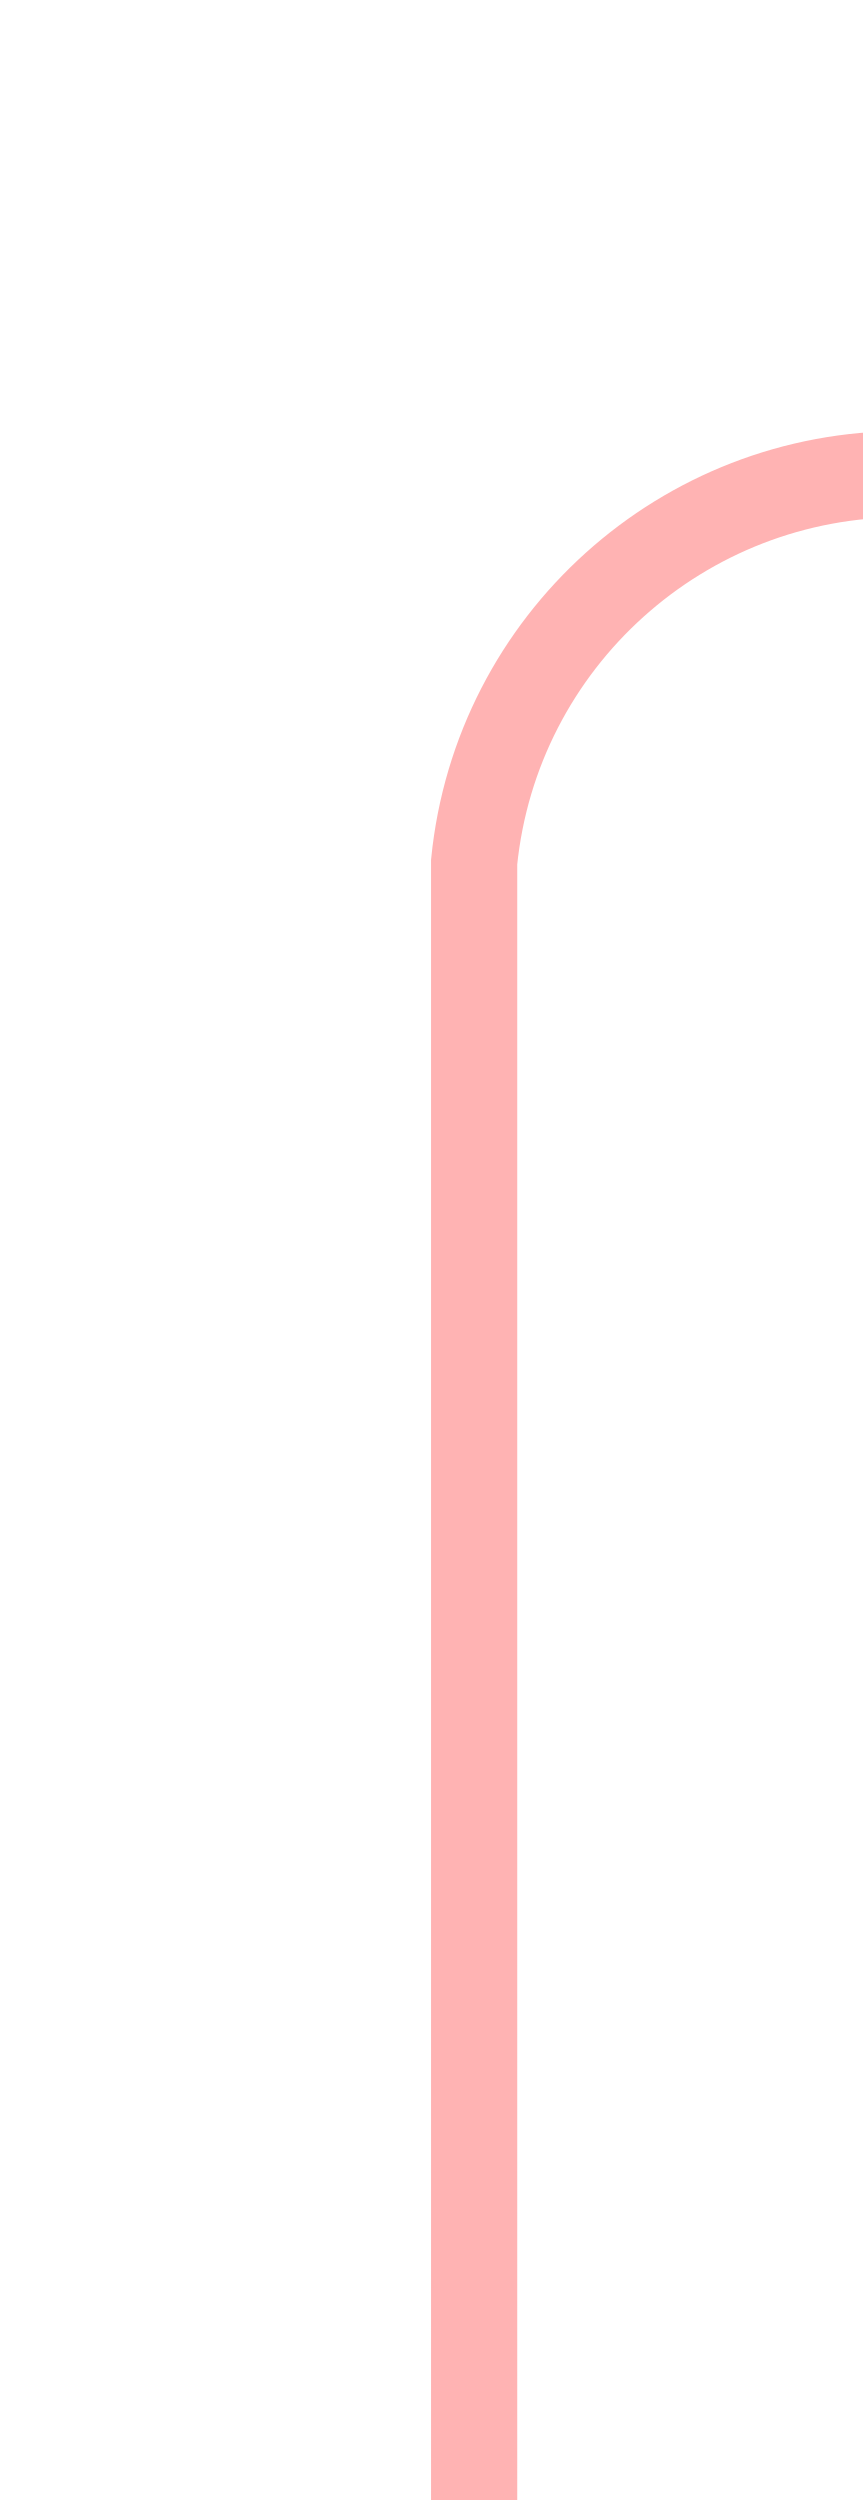
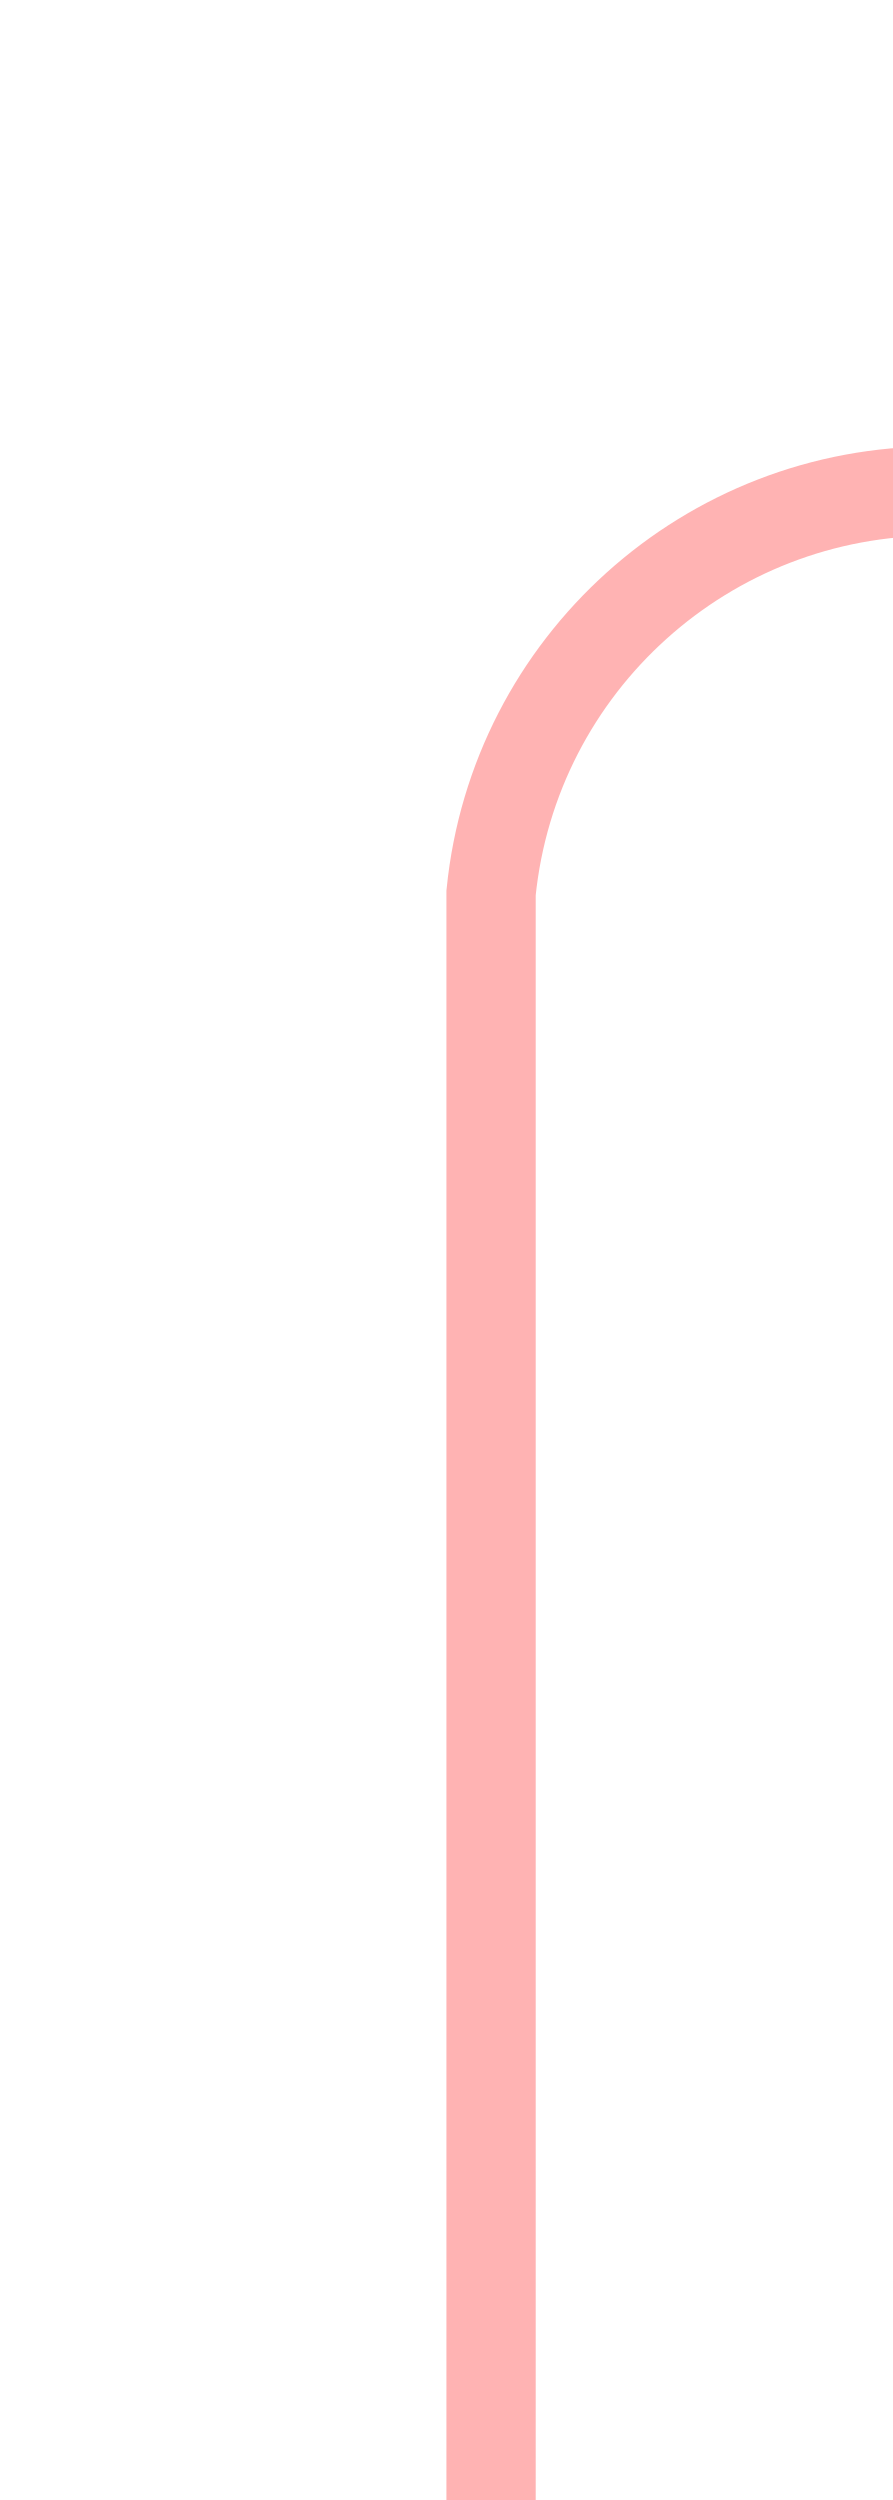
- <svg xmlns="http://www.w3.org/2000/svg" version="1.1" width="10px" height="29px" preserveAspectRatio="xMidYMin meet" viewBox="341 335  8 29">
-   <path d="M 345.5 364  L 345.5 345  A 5 5 0 0 1 350.5 340.5 L 445 340.5  A 5 5 0 0 1 450.5 345.5 L 450.5 684  A 5 5 0 0 0 455.5 689.5 L 462 689.5  " stroke-width="1" stroke="#ff0000" fill="none" stroke-opacity="0.298" />
-   <path d="M 461 684  L 461 695  L 462 695  L 462 684  L 461 684  Z " fill-rule="nonzero" fill="#ff0000" stroke="none" fill-opacity="0.298" />
+ <svg xmlns="http://www.w3.org/2000/svg" version="1.1" width="10px" height="28px" preserveAspectRatio="xMidYMin meet" viewBox="330 165  8 28">
+   <path d="M 334.5 193  L 334.5 175  A 5 5 0 0 1 339.5 170.5 L 445 170.5  A 5 5 0 0 1 450.5 175.5 L 450.5 296  A 5 5 0 0 0 455.5 301.5 L 464 301.5  " stroke-width="1" stroke="#ff0000" fill="none" stroke-opacity="0.298" />
+   <path d="M 463 296  L 463 307  L 464 307  L 464 296  L 463 296  Z " fill-rule="nonzero" fill="#ff0000" stroke="none" fill-opacity="0.298" />
</svg>
